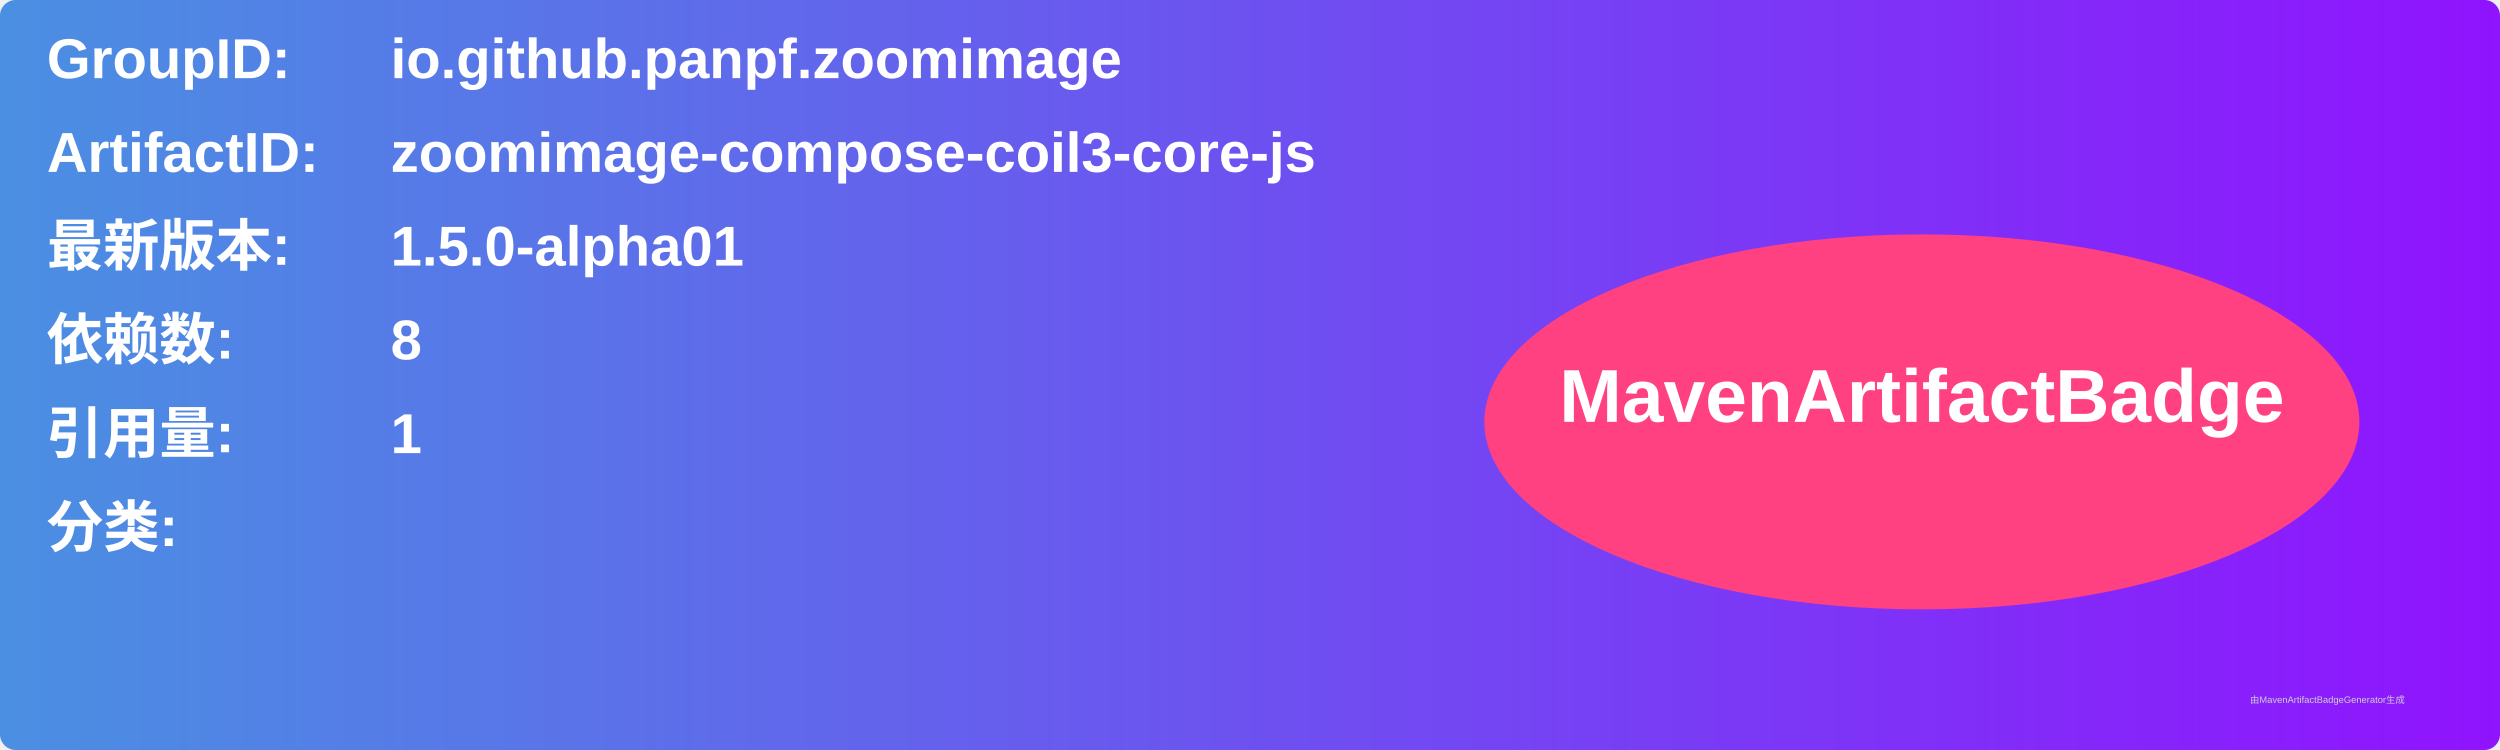
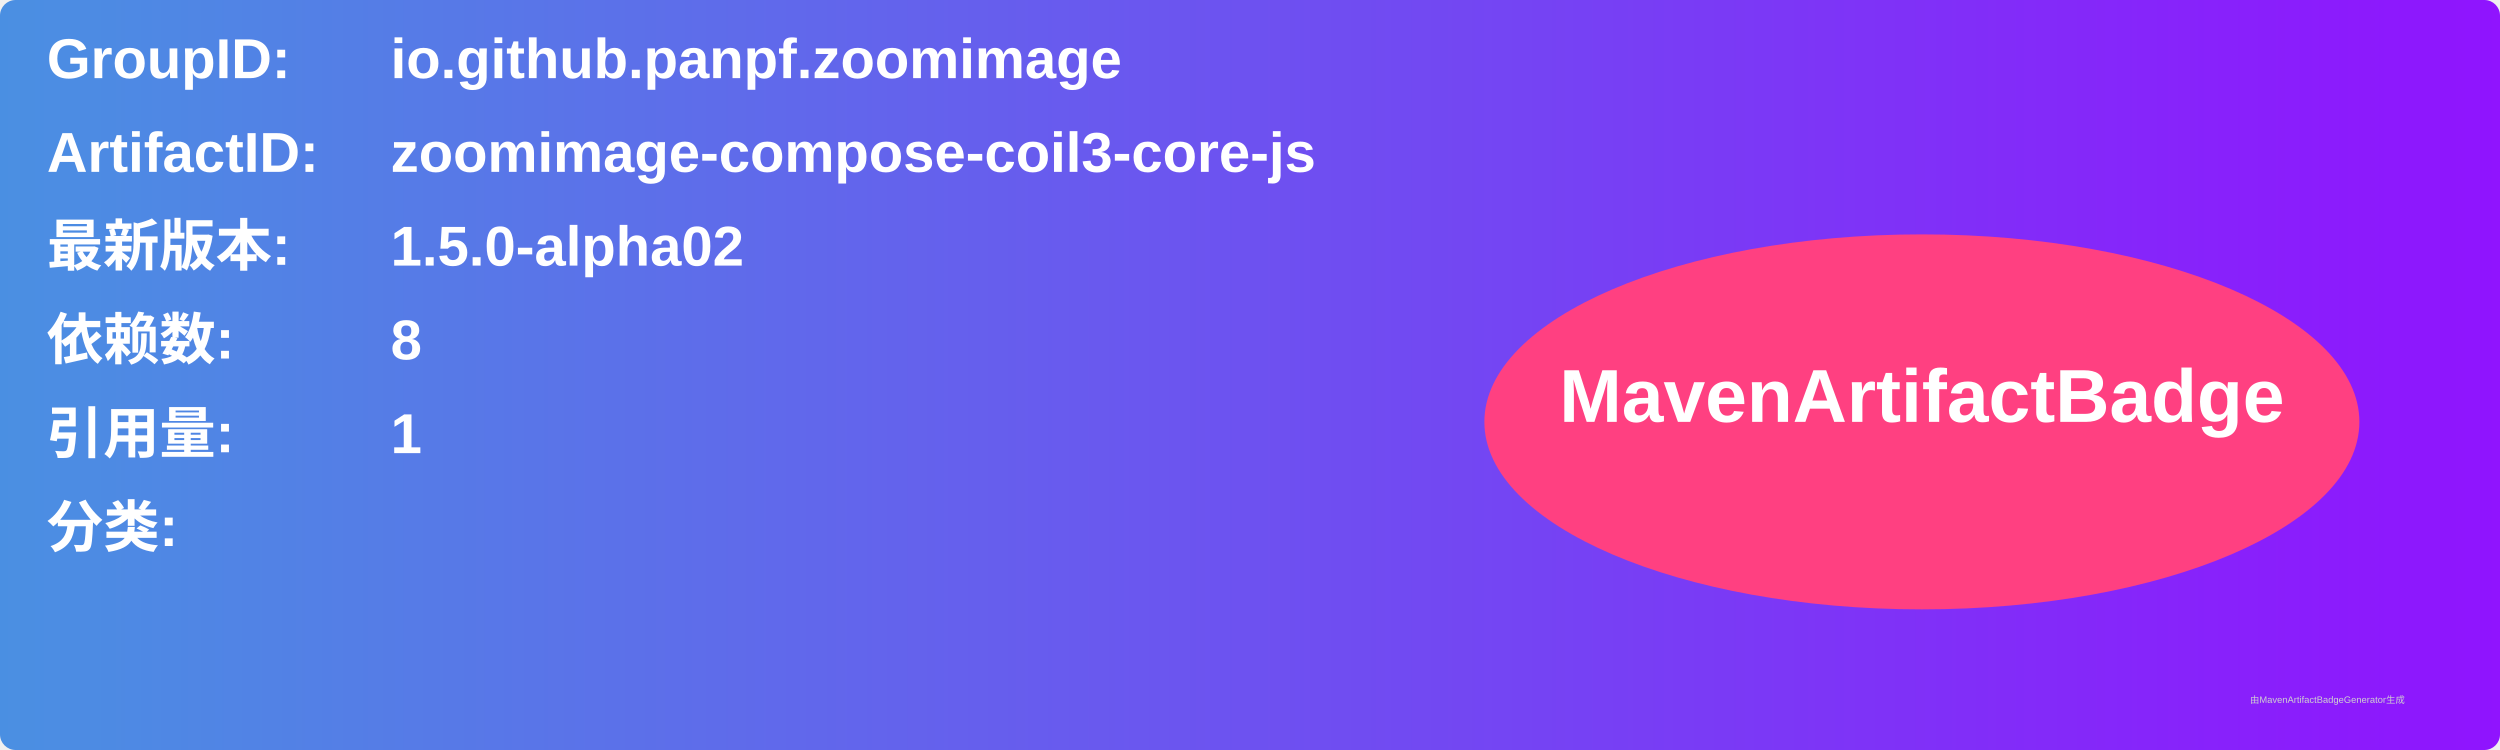
<svg xmlns="http://www.w3.org/2000/svg" width="800" height="240" viewBox="0 0 800 240">
  <linearGradient id="grad" x1="0%" y1="0%" x2="100%" y2="0%">
    <stop offset="0%" stop-color="#4a90e2" />
    <stop offset="100%" stop-color="#9013fe" />
  </linearGradient>
  <rect width="100%" height="100%" rx="5" ry="5" fill="url(#grad)" />
  <g transform="translate(15, 15)">
    <text x="0" y="10" font-family="Arial" font-size="18" fill="white" font-weight="bold" width="260">GroupID:</text>
    <text x="110" y="10" font-family="Arial" font-size="18" fill="white" font-weight="bold" width="460">io.github.panpf.zoomimage</text>
    <text x="0" y="40" font-family="Arial" font-size="18" fill="white" font-weight="bold" width="260">ArtifactID:</text>
    <text x="110" y="40" font-family="Arial" font-size="18" fill="white" font-weight="bold" width="460">zoomimage-compose-coil3-core-js</text>
    <text x="0" y="70" font-family="Arial" font-size="18" fill="white" font-weight="bold">最新版本:</text>
    <text x="110" y="70" font-family="Arial" font-size="18" fill="white" font-weight="bold">
-       <tspan font-weight="bold">1.5.0-alpha01</tspan>
+       <tspan font-weight="bold">1.5.0-alpha02</tspan>
    </text>
    <text x="0" y="100" font-family="Arial" font-size="18" fill="white" font-weight="bold">依赖数: </text>
    <text x="110" y="100" font-family="Arial" font-size="18" fill="white">
      <tspan font-weight="bold">8</tspan>
    </text>
    <text x="0" y="130" font-family="Arial" font-size="18" fill="white" font-weight="bold">引用量: </text>
    <text x="110" y="130" font-family="Arial" font-size="18" fill="white">
      <tspan font-weight="bold">1</tspan>
    </text>
    <text x="0" y="160" font-family="Arial" font-size="18" fill="white" font-weight="bold">分类:</text>
    <text x="10" y="190" font-family="Arial" font-size="10" fill="white">
      <tspan font-weight="bold" />
    </text>
    <ellipse cx="600" cy="120" rx="140" ry="60" fill="#ff4081" />
    <text x="600" y="120" text-anchor="middle" font-family="Arial" font-size="24" fill="white" font-weight="bold">MavenArtifactBadge</text>
  </g>
  <text x="720" y="225" font-family="Arial" font-size="3" fill="#d0d0d0">由MavenArtifactBadgeGenerator生成</text>
</svg>
